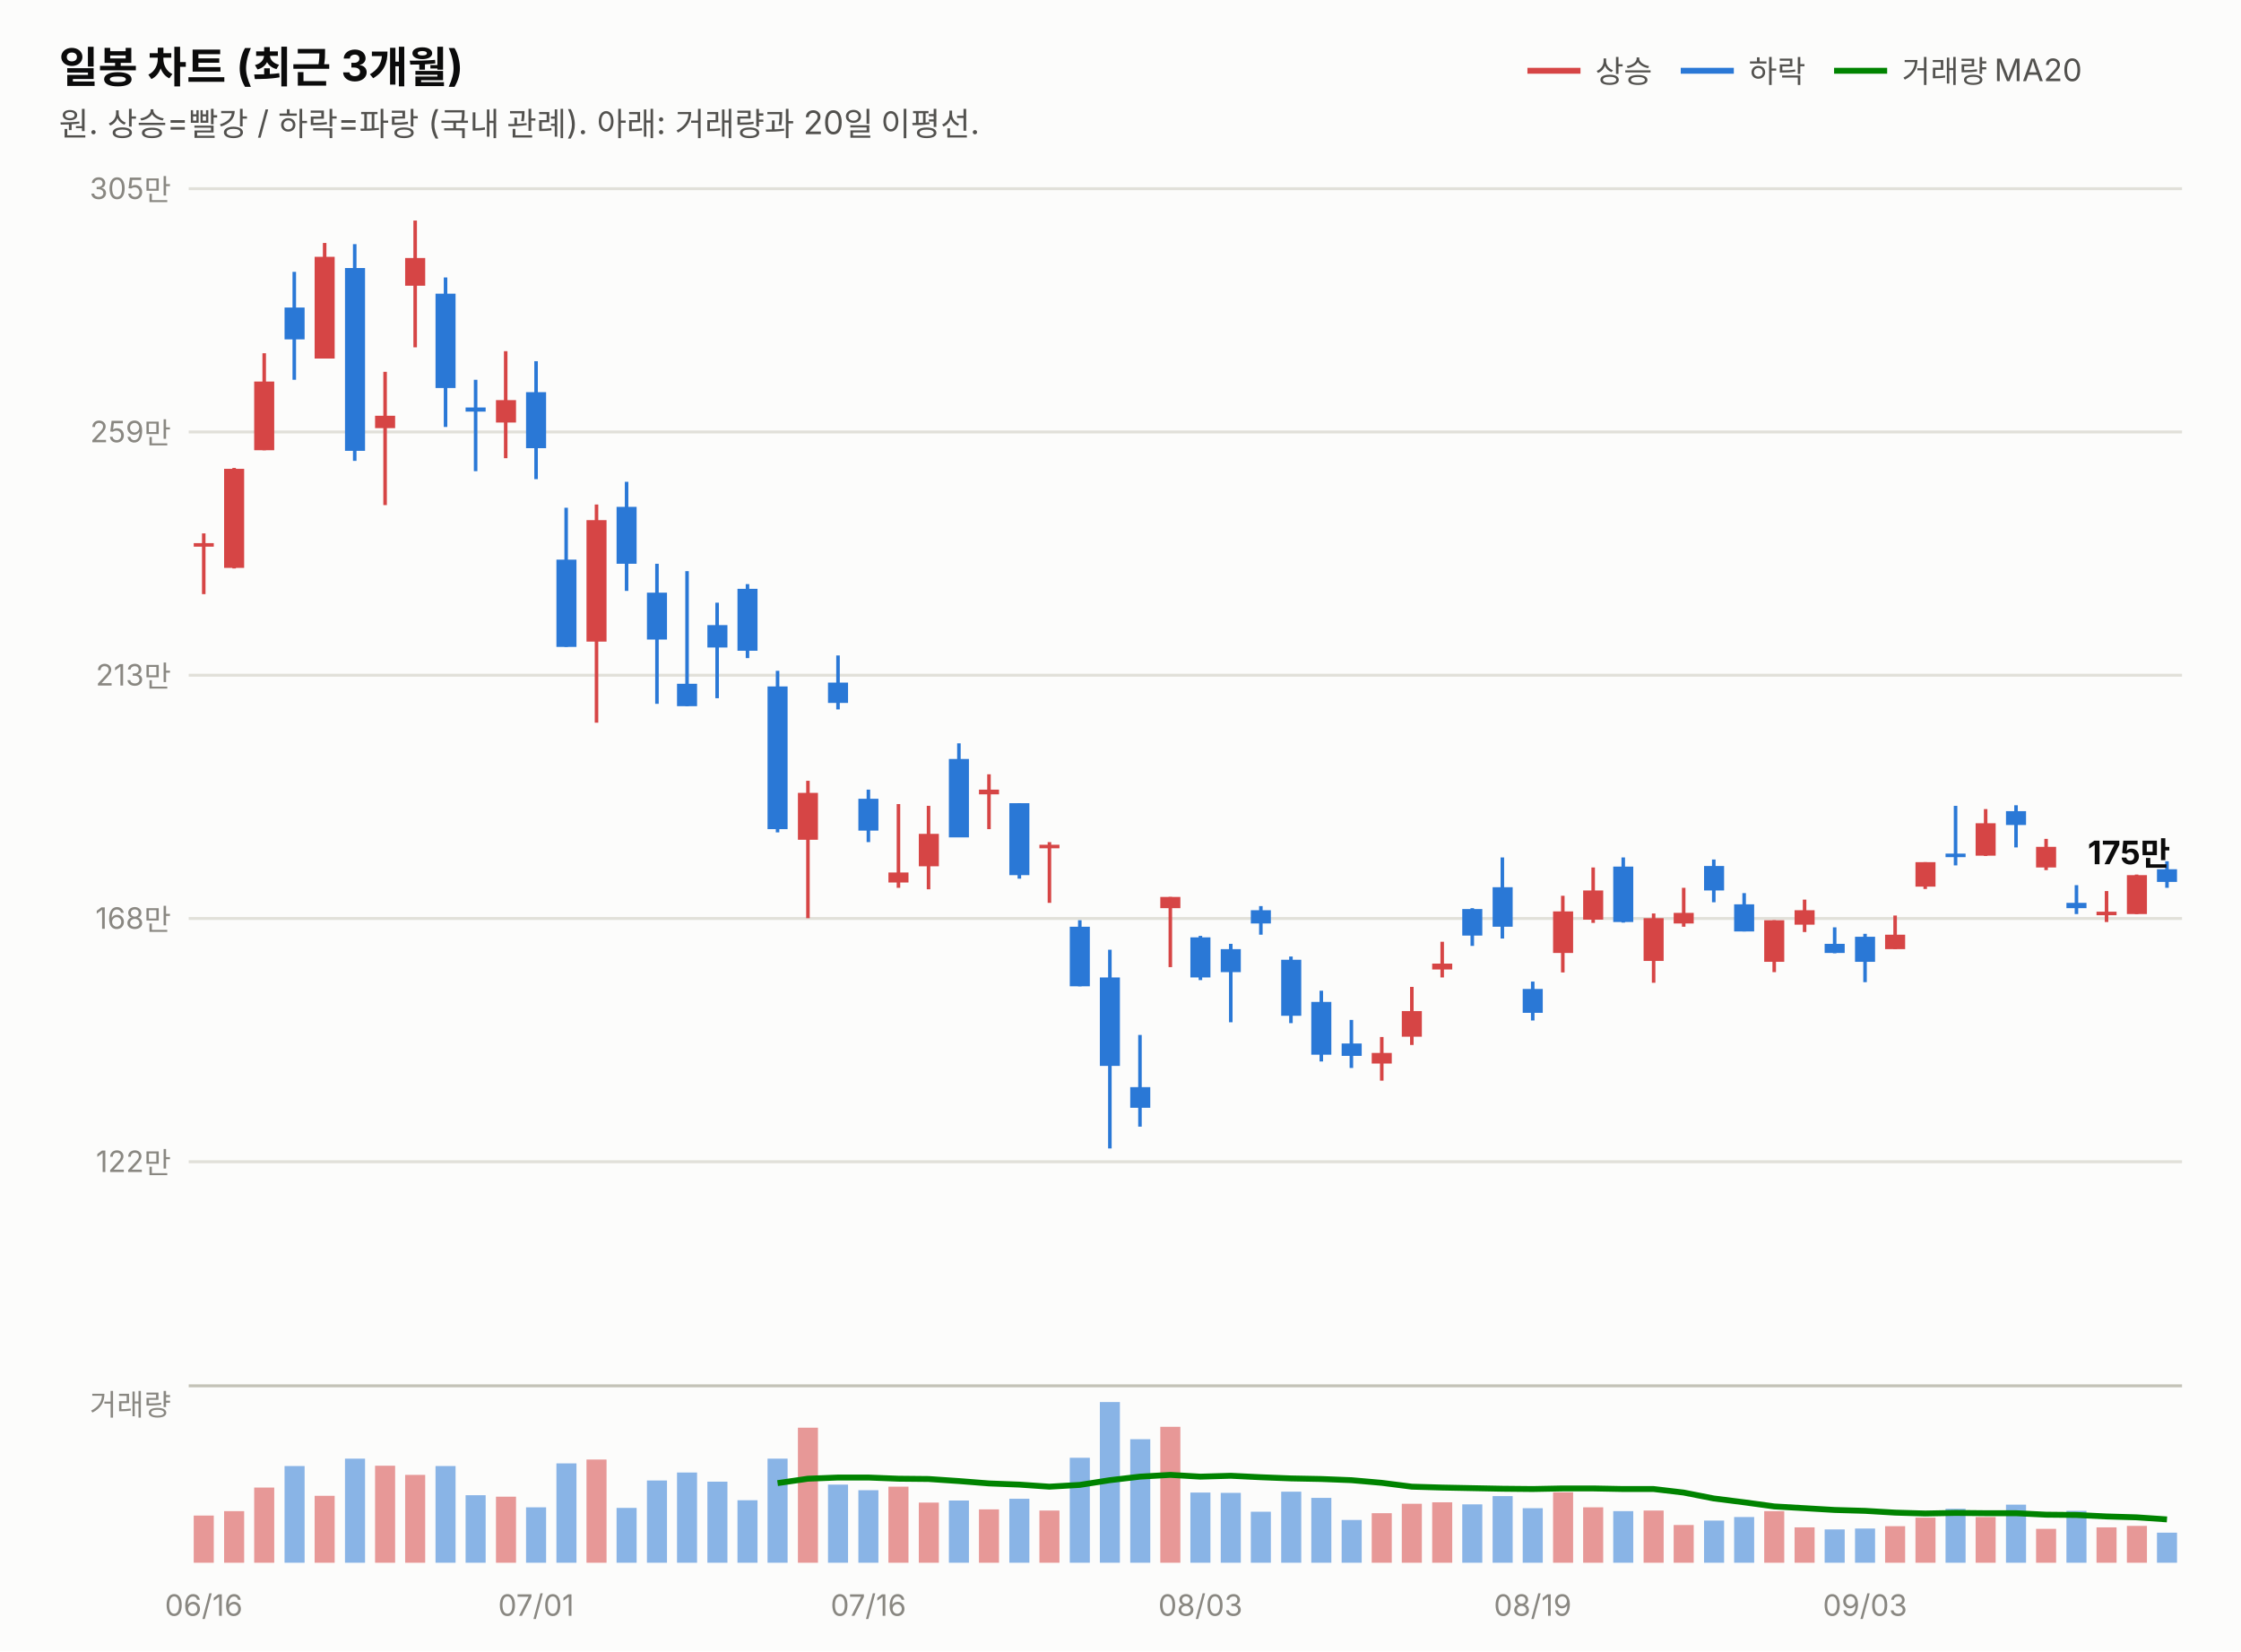
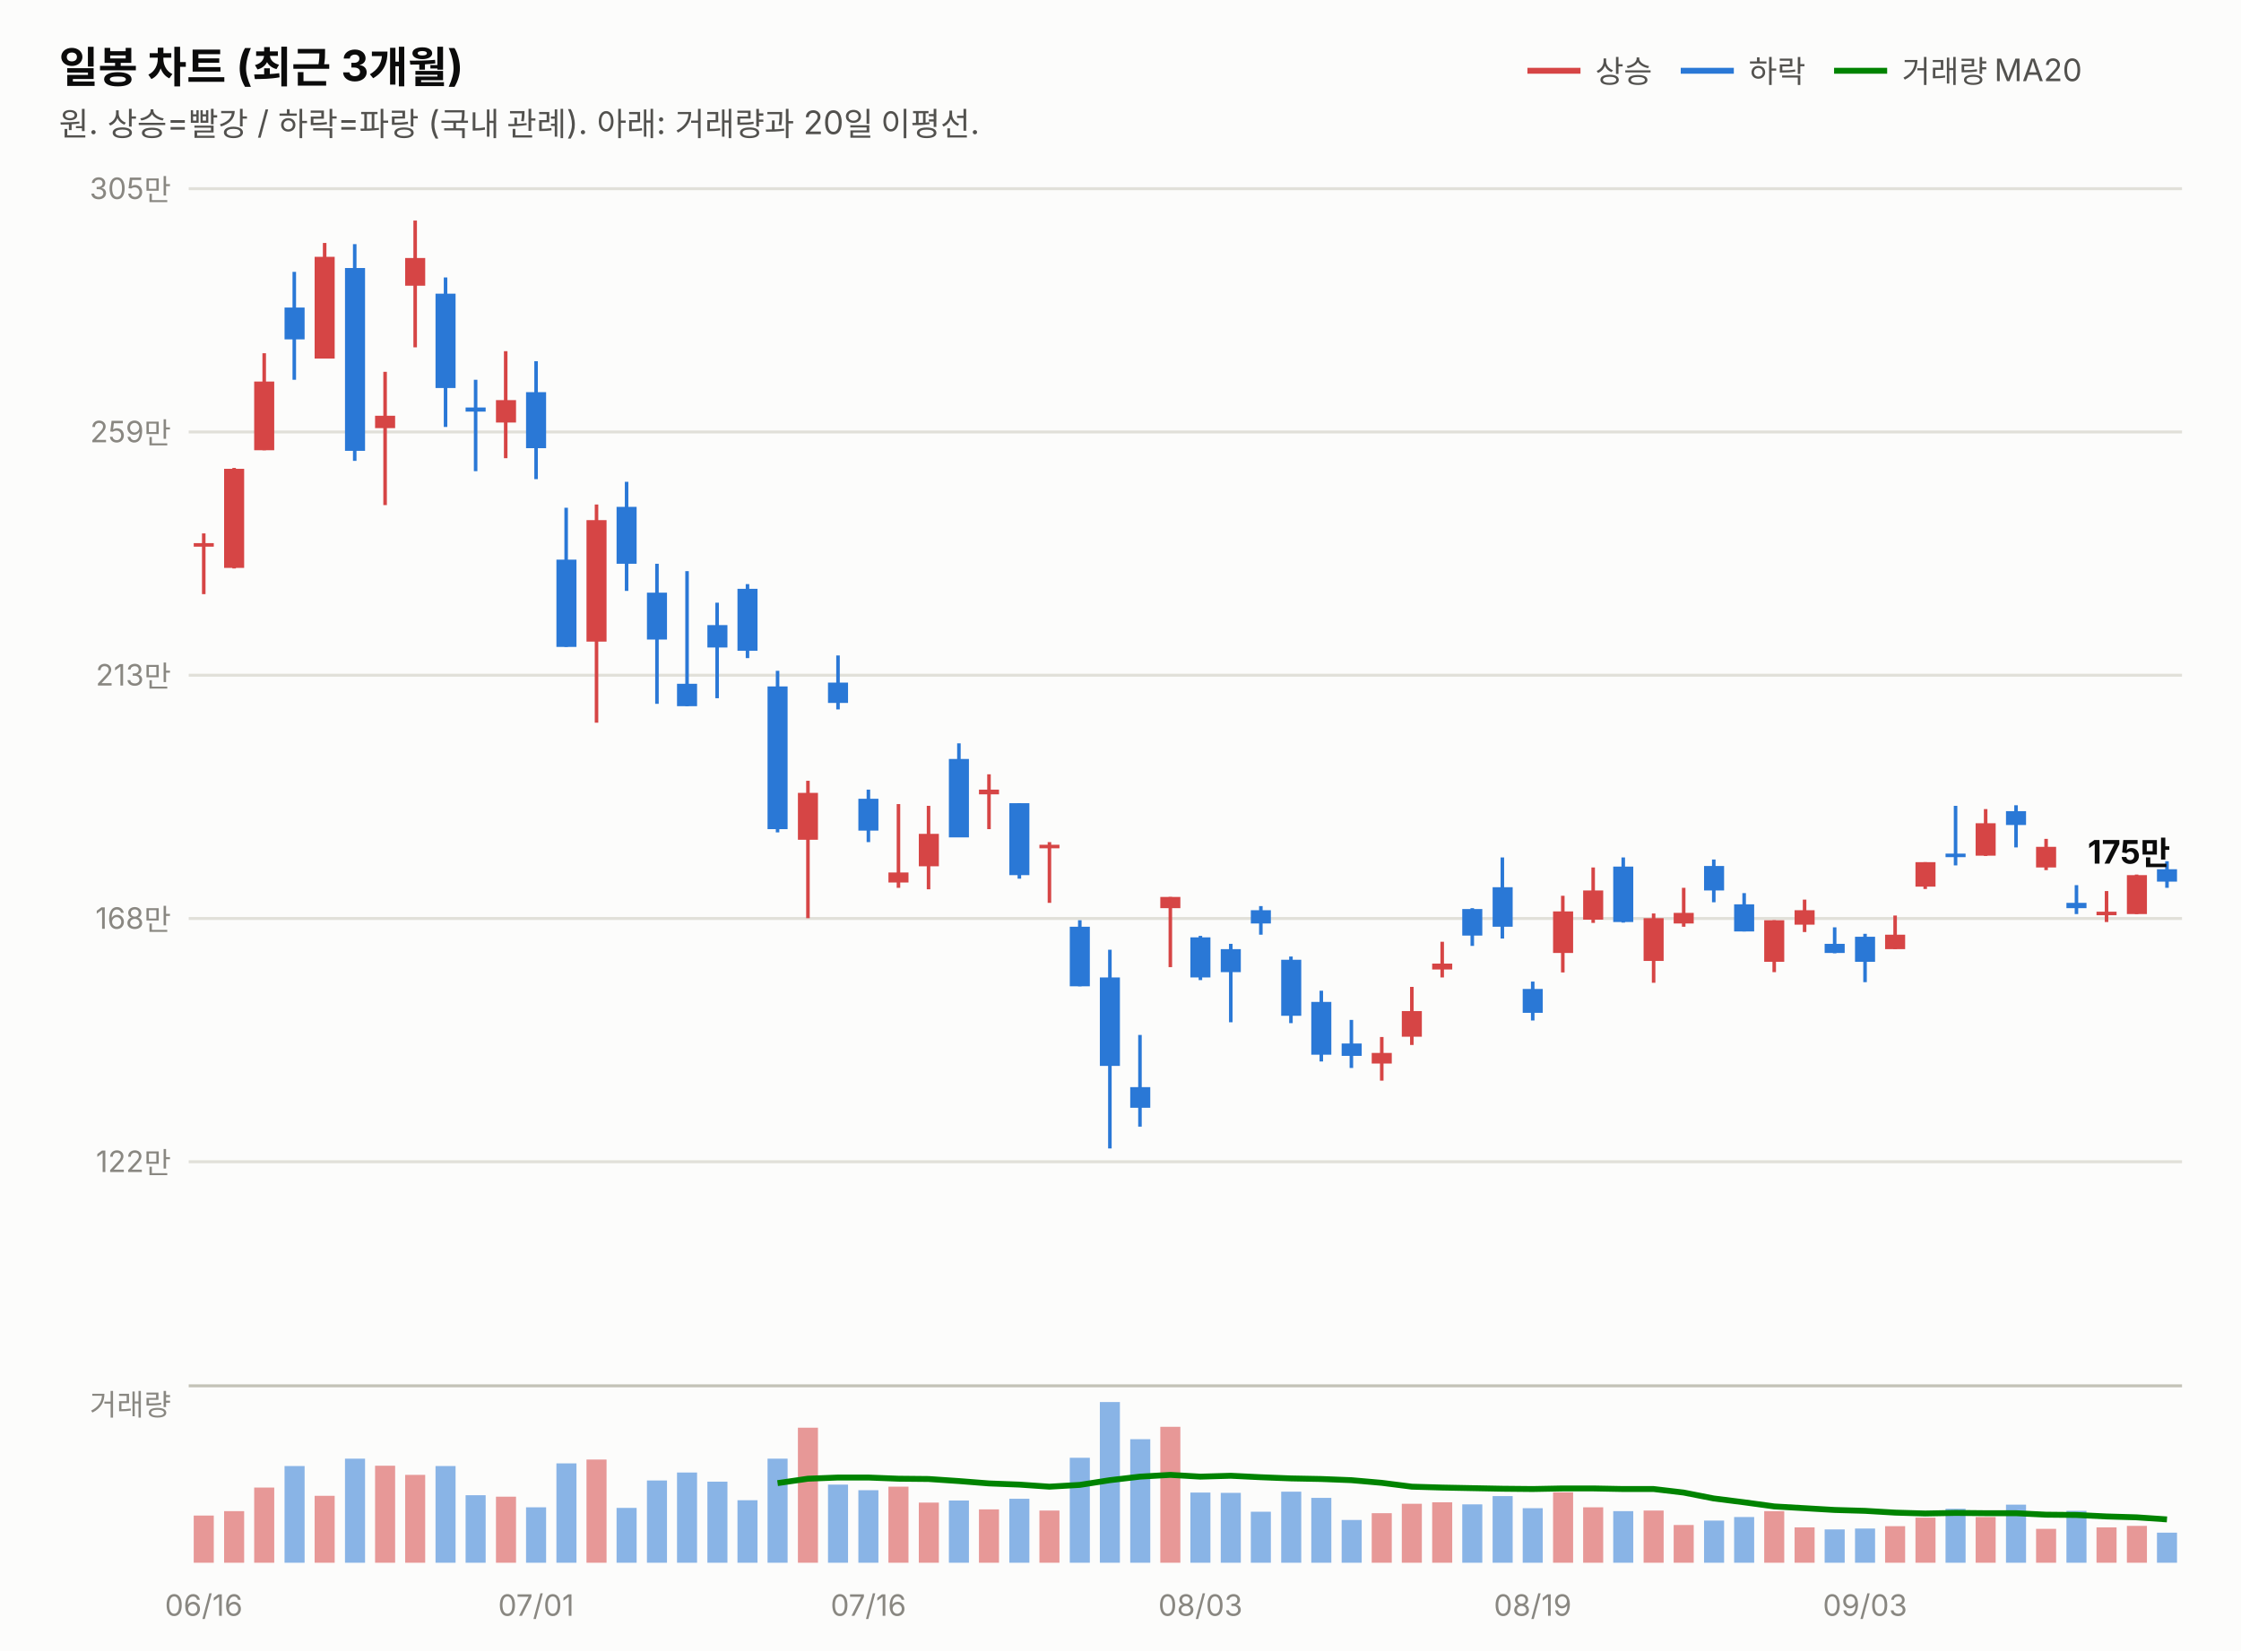
<svg xmlns="http://www.w3.org/2000/svg" width="760" height="560" viewBox="0 0 760 560" font-family="system-ui,-apple-system,&quot;Segoe UI&quot;,&quot;Malgun Gothic&quot;,&quot;Apple SD Gothic Neo&quot;,sans-serif">
  <rect width="760" height="560" fill="#fcfcfb" />
  <text x="20" y="28" font-size="14.5" font-weight="700" fill="#0b0b0b">일봉 차트 (최근 3개월)</text>
  <text x="20" y="46" font-size="11" fill="#52514e">원. 상승=빨강 / 하락=파랑 (국내 관례). 아래: 거래량과 20일 이평선.</text>
  <line x1="518" y1="24" x2="536" y2="24" stroke="#d64545" stroke-width="2" />
  <text x="541" y="28" font-size="10.5" fill="#52514e">상승</text>
  <line x1="570" y1="24" x2="588" y2="24" stroke="#2a78d6" stroke-width="2" />
  <text x="593" y="28" font-size="10.5" fill="#52514e">하락</text>
  <line x1="622" y1="24" x2="640" y2="24" stroke="#008300" stroke-width="2" />
  <text x="645" y="28" font-size="10.5" fill="#52514e">거래량 MA20</text>
  <line x1="64" y1="394.0" x2="740" y2="394.0" stroke="#e1e0d9" stroke-width="1" />
  <text x="58" y="397.5" font-size="10" fill="#898781" text-anchor="end" style="font-variant-numeric:tabular-nums">122만</text>
  <line x1="64" y1="311.5" x2="740" y2="311.5" stroke="#e1e0d9" stroke-width="1" />
  <text x="58" y="315.0" font-size="10" fill="#898781" text-anchor="end" style="font-variant-numeric:tabular-nums">168만</text>
  <line x1="64" y1="229.0" x2="740" y2="229.0" stroke="#e1e0d9" stroke-width="1" />
  <text x="58" y="232.5" font-size="10" fill="#898781" text-anchor="end" style="font-variant-numeric:tabular-nums">213만</text>
  <line x1="64" y1="146.5" x2="740" y2="146.5" stroke="#e1e0d9" stroke-width="1" />
  <text x="58" y="150.0" font-size="10" fill="#898781" text-anchor="end" style="font-variant-numeric:tabular-nums">259만</text>
  <line x1="64" y1="64.0" x2="740" y2="64.0" stroke="#e1e0d9" stroke-width="1" />
  <text x="58" y="67.5" font-size="10" fill="#898781" text-anchor="end" style="font-variant-numeric:tabular-nums">305만</text>
  <line x1="69.1" y1="180.9" x2="69.1" y2="201.5" stroke="#d64545" stroke-width="1.2" />
  <rect x="65.7" y="184.2" width="6.8" height="1.2" fill="#d64545" />
  <line x1="79.4" y1="158.7" x2="79.4" y2="192.8" stroke="#d64545" stroke-width="1.2" />
  <rect x="76.0" y="159.0" width="6.8" height="33.6" fill="#d64545" />
  <line x1="89.6" y1="119.8" x2="89.6" y2="152.7" stroke="#d64545" stroke-width="1.2" />
  <rect x="86.2" y="129.4" width="6.8" height="23.3" fill="#d64545" />
  <line x1="99.8" y1="92.2" x2="99.8" y2="128.8" stroke="#2a78d6" stroke-width="1.2" />
  <rect x="96.5" y="104.3" width="6.8" height="10.8" fill="#2a78d6" />
  <line x1="110.1" y1="82.4" x2="110.1" y2="121.6" stroke="#d64545" stroke-width="1.2" />
  <rect x="106.7" y="87.1" width="6.8" height="34.5" fill="#d64545" />
  <line x1="120.3" y1="82.8" x2="120.3" y2="156.3" stroke="#2a78d6" stroke-width="1.2" />
  <rect x="117.0" y="90.9" width="6.8" height="62.0" fill="#2a78d6" />
  <line x1="130.6" y1="126.1" x2="130.6" y2="171.3" stroke="#d64545" stroke-width="1.2" />
  <rect x="127.2" y="141.0" width="6.8" height="4.2" fill="#d64545" />
  <line x1="140.8" y1="74.8" x2="140.8" y2="117.8" stroke="#d64545" stroke-width="1.2" />
  <rect x="137.4" y="87.5" width="6.8" height="9.4" fill="#d64545" />
  <line x1="151.1" y1="94.1" x2="151.1" y2="144.8" stroke="#2a78d6" stroke-width="1.2" />
  <rect x="147.7" y="99.6" width="6.8" height="32.0" fill="#2a78d6" />
  <line x1="161.3" y1="128.8" x2="161.3" y2="159.8" stroke="#2a78d6" stroke-width="1.2" />
  <rect x="157.9" y="138.2" width="6.8" height="1.4" fill="#2a78d6" />
  <line x1="171.5" y1="119.1" x2="171.5" y2="155.4" stroke="#d64545" stroke-width="1.2" />
  <rect x="168.2" y="135.7" width="6.8" height="7.6" fill="#d64545" />
  <line x1="181.8" y1="122.5" x2="181.8" y2="162.5" stroke="#2a78d6" stroke-width="1.2" />
  <rect x="178.4" y="133.0" width="6.8" height="19.0" fill="#2a78d6" />
  <line x1="192.0" y1="172.2" x2="192.0" y2="219.4" stroke="#2a78d6" stroke-width="1.2" />
  <rect x="188.7" y="189.8" width="6.8" height="29.6" fill="#2a78d6" />
  <line x1="202.3" y1="171.1" x2="202.3" y2="245.1" stroke="#d64545" stroke-width="1.2" />
  <rect x="198.9" y="176.4" width="6.8" height="41.2" fill="#d64545" />
  <line x1="212.5" y1="163.4" x2="212.5" y2="200.4" stroke="#2a78d6" stroke-width="1.2" />
  <rect x="209.1" y="171.9" width="6.8" height="19.3" fill="#2a78d6" />
  <line x1="222.8" y1="191.2" x2="222.8" y2="238.7" stroke="#2a78d6" stroke-width="1.2" />
  <rect x="219.4" y="201.0" width="6.8" height="15.9" fill="#2a78d6" />
  <line x1="233.0" y1="193.7" x2="233.0" y2="239.5" stroke="#2a78d6" stroke-width="1.2" />
  <rect x="229.6" y="231.9" width="6.8" height="7.6" fill="#2a78d6" />
  <line x1="243.2" y1="204.4" x2="243.2" y2="236.8" stroke="#2a78d6" stroke-width="1.2" />
  <rect x="239.9" y="212.0" width="6.8" height="7.6" fill="#2a78d6" />
  <line x1="253.5" y1="198.1" x2="253.5" y2="223.2" stroke="#2a78d6" stroke-width="1.2" />
  <rect x="250.1" y="199.7" width="6.8" height="21.0" fill="#2a78d6" />
  <line x1="263.7" y1="227.5" x2="263.7" y2="282.3" stroke="#2a78d6" stroke-width="1.2" />
  <rect x="260.3" y="232.8" width="6.8" height="48.4" fill="#2a78d6" />
  <line x1="274.0" y1="264.8" x2="274.0" y2="311.4" stroke="#d64545" stroke-width="1.2" />
  <rect x="270.6" y="268.9" width="6.8" height="15.9" fill="#d64545" />
  <line x1="284.2" y1="222.3" x2="284.2" y2="240.6" stroke="#2a78d6" stroke-width="1.2" />
  <rect x="280.8" y="231.5" width="6.8" height="6.9" fill="#2a78d6" />
  <line x1="294.5" y1="267.8" x2="294.5" y2="285.6" stroke="#2a78d6" stroke-width="1.2" />
  <rect x="291.1" y="270.9" width="6.8" height="10.8" fill="#2a78d6" />
  <line x1="304.7" y1="272.7" x2="304.7" y2="301.1" stroke="#d64545" stroke-width="1.2" />
  <rect x="301.3" y="295.9" width="6.8" height="3.4" fill="#d64545" />
  <line x1="314.9" y1="273.3" x2="314.9" y2="301.6" stroke="#d64545" stroke-width="1.2" />
  <rect x="311.6" y="282.8" width="6.8" height="11.0" fill="#d64545" />
  <line x1="325.2" y1="252.1" x2="325.2" y2="283.9" stroke="#2a78d6" stroke-width="1.2" />
  <rect x="321.8" y="257.4" width="6.8" height="26.6" fill="#2a78d6" />
  <line x1="335.4" y1="262.6" x2="335.4" y2="281.2" stroke="#d64545" stroke-width="1.2" />
  <rect x="332.0" y="267.8" width="6.8" height="1.6" fill="#d64545" />
  <line x1="345.7" y1="272.4" x2="345.7" y2="298.0" stroke="#2a78d6" stroke-width="1.2" />
  <rect x="342.3" y="272.4" width="6.8" height="24.4" fill="#2a78d6" />
  <line x1="355.9" y1="285.6" x2="355.9" y2="306.2" stroke="#d64545" stroke-width="1.2" />
  <rect x="352.5" y="286.5" width="6.8" height="1.2" fill="#d64545" />
  <line x1="366.2" y1="312.1" x2="366.2" y2="334.5" stroke="#2a78d6" stroke-width="1.2" />
  <rect x="362.8" y="314.3" width="6.8" height="20.2" fill="#2a78d6" />
  <line x1="376.4" y1="322.1" x2="376.4" y2="389.5" stroke="#2a78d6" stroke-width="1.2" />
  <rect x="373.0" y="331.5" width="6.8" height="30.0" fill="#2a78d6" />
  <line x1="386.6" y1="351.0" x2="386.6" y2="382.1" stroke="#2a78d6" stroke-width="1.2" />
  <rect x="383.3" y="368.7" width="6.8" height="7.0" fill="#2a78d6" />
  <line x1="396.9" y1="304.2" x2="396.9" y2="328.0" stroke="#d64545" stroke-width="1.2" />
  <rect x="393.5" y="304.2" width="6.8" height="3.8" fill="#d64545" />
  <line x1="407.1" y1="317.4" x2="407.1" y2="332.4" stroke="#2a78d6" stroke-width="1.2" />
  <rect x="403.7" y="317.9" width="6.8" height="13.6" fill="#2a78d6" />
  <line x1="417.4" y1="320.1" x2="417.4" y2="346.7" stroke="#2a78d6" stroke-width="1.2" />
  <rect x="414.0" y="321.9" width="6.8" height="7.8" fill="#2a78d6" />
  <line x1="427.6" y1="307.3" x2="427.6" y2="317.0" stroke="#2a78d6" stroke-width="1.2" />
  <rect x="424.2" y="308.7" width="6.8" height="4.5" fill="#2a78d6" />
  <line x1="437.8" y1="324.4" x2="437.8" y2="347.0" stroke="#2a78d6" stroke-width="1.2" />
  <rect x="434.5" y="325.5" width="6.8" height="19.0" fill="#2a78d6" />
  <line x1="448.1" y1="336.0" x2="448.1" y2="360.0" stroke="#2a78d6" stroke-width="1.2" />
  <rect x="444.7" y="339.8" width="6.8" height="17.9" fill="#2a78d6" />
  <line x1="458.3" y1="345.9" x2="458.3" y2="362.2" stroke="#2a78d6" stroke-width="1.2" />
  <rect x="455.0" y="353.9" width="6.8" height="4.2" fill="#2a78d6" />
  <line x1="468.6" y1="351.7" x2="468.6" y2="366.5" stroke="#d64545" stroke-width="1.2" />
  <rect x="465.2" y="357.1" width="6.8" height="3.6" fill="#d64545" />
  <line x1="478.8" y1="334.7" x2="478.8" y2="354.4" stroke="#d64545" stroke-width="1.2" />
  <rect x="475.4" y="342.9" width="6.8" height="8.7" fill="#d64545" />
  <line x1="489.1" y1="319.4" x2="489.1" y2="331.5" stroke="#d64545" stroke-width="1.2" />
  <rect x="485.7" y="326.8" width="6.8" height="2.0" fill="#d64545" />
  <line x1="499.3" y1="308.0" x2="499.3" y2="320.8" stroke="#2a78d6" stroke-width="1.2" />
  <rect x="495.9" y="308.3" width="6.8" height="9.0" fill="#2a78d6" />
  <line x1="509.5" y1="290.8" x2="509.5" y2="318.3" stroke="#2a78d6" stroke-width="1.2" />
  <rect x="506.2" y="300.9" width="6.8" height="13.4" fill="#2a78d6" />
  <line x1="519.8" y1="332.9" x2="519.8" y2="346.1" stroke="#2a78d6" stroke-width="1.2" />
  <rect x="516.4" y="335.4" width="6.8" height="8.1" fill="#2a78d6" />
  <line x1="530.0" y1="303.8" x2="530.0" y2="329.8" stroke="#d64545" stroke-width="1.2" />
  <rect x="526.7" y="309.1" width="6.8" height="14.1" fill="#d64545" />
  <line x1="540.3" y1="294.2" x2="540.3" y2="313.0" stroke="#d64545" stroke-width="1.2" />
  <rect x="536.9" y="302.0" width="6.8" height="9.9" fill="#d64545" />
  <line x1="550.5" y1="290.8" x2="550.5" y2="312.9" stroke="#2a78d6" stroke-width="1.2" />
  <rect x="547.1" y="293.9" width="6.8" height="18.8" fill="#2a78d6" />
  <line x1="560.8" y1="309.8" x2="560.8" y2="333.3" stroke="#d64545" stroke-width="1.2" />
  <rect x="557.4" y="311.4" width="6.8" height="14.5" fill="#d64545" />
  <line x1="571.0" y1="301.1" x2="571.0" y2="314.3" stroke="#d64545" stroke-width="1.2" />
  <rect x="567.6" y="309.6" width="6.8" height="3.6" fill="#d64545" />
  <line x1="581.2" y1="291.5" x2="581.2" y2="306.0" stroke="#2a78d6" stroke-width="1.2" />
  <rect x="577.9" y="293.7" width="6.8" height="8.3" fill="#2a78d6" />
  <line x1="591.5" y1="302.9" x2="591.5" y2="315.9" stroke="#2a78d6" stroke-width="1.2" />
  <rect x="588.1" y="306.7" width="6.8" height="9.2" fill="#2a78d6" />
  <line x1="601.7" y1="312.1" x2="601.7" y2="329.7" stroke="#d64545" stroke-width="1.2" />
  <rect x="598.3" y="312.1" width="6.8" height="14.1" fill="#d64545" />
  <line x1="612.0" y1="305.1" x2="612.0" y2="316.1" stroke="#d64545" stroke-width="1.2" />
  <rect x="608.6" y="308.7" width="6.8" height="4.9" fill="#d64545" />
  <line x1="622.2" y1="314.5" x2="622.2" y2="323.3" stroke="#2a78d6" stroke-width="1.2" />
  <rect x="618.8" y="320.1" width="6.8" height="3.1" fill="#2a78d6" />
  <line x1="632.5" y1="316.7" x2="632.5" y2="333.1" stroke="#2a78d6" stroke-width="1.2" />
  <rect x="629.1" y="317.7" width="6.8" height="8.5" fill="#2a78d6" />
  <line x1="642.7" y1="310.5" x2="642.7" y2="321.9" stroke="#d64545" stroke-width="1.2" />
  <rect x="639.3" y="317.0" width="6.8" height="4.9" fill="#d64545" />
  <line x1="652.9" y1="292.4" x2="652.9" y2="301.5" stroke="#d64545" stroke-width="1.2" />
  <rect x="649.6" y="292.4" width="6.8" height="8.3" fill="#d64545" />
  <line x1="663.2" y1="273.3" x2="663.2" y2="293.5" stroke="#2a78d6" stroke-width="1.2" />
  <rect x="659.8" y="289.5" width="6.8" height="1.2" fill="#2a78d6" />
  <line x1="673.4" y1="274.4" x2="673.4" y2="290.3" stroke="#d64545" stroke-width="1.2" />
  <rect x="670.0" y="279.2" width="6.8" height="11.0" fill="#d64545" />
  <line x1="683.7" y1="273.1" x2="683.7" y2="287.4" stroke="#2a78d6" stroke-width="1.2" />
  <rect x="680.3" y="275.1" width="6.8" height="4.7" fill="#2a78d6" />
  <line x1="693.9" y1="284.5" x2="693.9" y2="295.1" stroke="#d64545" stroke-width="1.2" />
  <rect x="690.5" y="287.2" width="6.8" height="7.0" fill="#d64545" />
  <line x1="704.2" y1="300.2" x2="704.2" y2="310.0" stroke="#2a78d6" stroke-width="1.2" />
  <rect x="700.8" y="306.2" width="6.8" height="1.8" fill="#2a78d6" />
  <line x1="714.4" y1="302.2" x2="714.4" y2="312.7" stroke="#d64545" stroke-width="1.2" />
  <rect x="711.0" y="309.2" width="6.8" height="1.2" fill="#d64545" />
  <line x1="724.6" y1="296.6" x2="724.6" y2="310.0" stroke="#d64545" stroke-width="1.2" />
  <rect x="721.3" y="296.8" width="6.8" height="13.2" fill="#d64545" />
  <line x1="734.9" y1="292.1" x2="734.9" y2="301.1" stroke="#2a78d6" stroke-width="1.2" />
-   <rect x="731.5" y="294.8" width="6.8" height="4.3" fill="#2a78d6" />
-   <text x="736" y="293.1" font-size="11" font-weight="700" fill="#0b0b0b" text-anchor="end" style="font-variant-numeric:tabular-nums">175만</text>
+   <rect x="731.5" y="294.8" width="6.8" height="4.2" fill="#2a78d6" />
+   <text x="736" y="292.9" font-size="11" font-weight="700" fill="#0b0b0b" text-anchor="end" style="font-variant-numeric:tabular-nums">175만</text>
  <line x1="64" y1="470" x2="740" y2="470" stroke="#c3c2b7" stroke-width="1" />
  <text x="58" y="480" font-size="10" fill="#898781" text-anchor="end">거래량</text>
  <rect x="65.7" y="514.0" width="6.8" height="16.0" fill="#d64545" opacity="0.55" />
  <rect x="76.0" y="512.5" width="6.8" height="17.5" fill="#d64545" opacity="0.55" />
  <rect x="86.2" y="504.5" width="6.8" height="25.5" fill="#d64545" opacity="0.55" />
  <rect x="96.5" y="497.2" width="6.8" height="32.8" fill="#2a78d6" opacity="0.55" />
  <rect x="106.7" y="507.3" width="6.8" height="22.7" fill="#d64545" opacity="0.55" />
  <rect x="117.0" y="494.7" width="6.8" height="35.3" fill="#2a78d6" opacity="0.55" />
  <rect x="127.2" y="497.1" width="6.8" height="32.9" fill="#d64545" opacity="0.55" />
  <rect x="137.4" y="500.2" width="6.8" height="29.8" fill="#d64545" opacity="0.55" />
  <rect x="147.7" y="497.2" width="6.8" height="32.8" fill="#2a78d6" opacity="0.55" />
  <rect x="157.9" y="507.1" width="6.8" height="22.9" fill="#2a78d6" opacity="0.55" />
  <rect x="168.2" y="507.6" width="6.8" height="22.4" fill="#d64545" opacity="0.55" />
  <rect x="178.4" y="511.2" width="6.8" height="18.8" fill="#2a78d6" opacity="0.55" />
  <rect x="188.7" y="496.3" width="6.8" height="33.7" fill="#2a78d6" opacity="0.55" />
  <rect x="198.9" y="495.0" width="6.8" height="35.0" fill="#d64545" opacity="0.55" />
  <rect x="209.1" y="511.4" width="6.8" height="18.6" fill="#2a78d6" opacity="0.55" />
  <rect x="219.4" y="502.1" width="6.8" height="27.9" fill="#2a78d6" opacity="0.55" />
  <rect x="229.6" y="499.4" width="6.8" height="30.6" fill="#2a78d6" opacity="0.55" />
  <rect x="239.9" y="502.5" width="6.8" height="27.5" fill="#2a78d6" opacity="0.55" />
  <rect x="250.1" y="508.8" width="6.8" height="21.2" fill="#2a78d6" opacity="0.55" />
  <rect x="260.3" y="494.7" width="6.8" height="35.3" fill="#2a78d6" opacity="0.55" />
  <rect x="270.6" y="484.2" width="6.8" height="45.8" fill="#d64545" opacity="0.55" />
  <rect x="280.8" y="503.5" width="6.8" height="26.5" fill="#2a78d6" opacity="0.55" />
  <rect x="291.1" y="505.4" width="6.8" height="24.6" fill="#2a78d6" opacity="0.55" />
  <rect x="301.3" y="504.2" width="6.8" height="25.8" fill="#d64545" opacity="0.55" />
  <rect x="311.6" y="509.6" width="6.8" height="20.4" fill="#d64545" opacity="0.55" />
  <rect x="321.8" y="508.9" width="6.8" height="21.1" fill="#2a78d6" opacity="0.55" />
  <rect x="332.0" y="511.9" width="6.8" height="18.1" fill="#d64545" opacity="0.55" />
  <rect x="342.3" y="508.3" width="6.8" height="21.7" fill="#2a78d6" opacity="0.55" />
  <rect x="352.5" y="512.3" width="6.8" height="17.7" fill="#d64545" opacity="0.55" />
  <rect x="362.8" y="494.4" width="6.8" height="35.6" fill="#2a78d6" opacity="0.55" />
  <rect x="373.0" y="475.5" width="6.8" height="54.5" fill="#2a78d6" opacity="0.55" />
  <rect x="383.3" y="488.1" width="6.8" height="41.9" fill="#2a78d6" opacity="0.55" />
  <rect x="393.5" y="483.9" width="6.8" height="46.1" fill="#d64545" opacity="0.55" />
  <rect x="403.7" y="506.2" width="6.8" height="23.8" fill="#2a78d6" opacity="0.55" />
  <rect x="414.0" y="506.3" width="6.8" height="23.7" fill="#2a78d6" opacity="0.55" />
  <rect x="424.2" y="512.7" width="6.8" height="17.3" fill="#2a78d6" opacity="0.55" />
  <rect x="434.5" y="505.9" width="6.8" height="24.1" fill="#2a78d6" opacity="0.55" />
  <rect x="444.7" y="508.0" width="6.8" height="22.0" fill="#2a78d6" opacity="0.55" />
  <rect x="455.0" y="515.5" width="6.8" height="14.5" fill="#2a78d6" opacity="0.55" />
  <rect x="465.2" y="513.2" width="6.8" height="16.8" fill="#d64545" opacity="0.55" />
  <rect x="475.4" y="510.0" width="6.8" height="20.0" fill="#d64545" opacity="0.55" />
  <rect x="485.7" y="509.5" width="6.8" height="20.5" fill="#d64545" opacity="0.55" />
  <rect x="495.9" y="510.2" width="6.8" height="19.8" fill="#2a78d6" opacity="0.55" />
  <rect x="506.2" y="507.4" width="6.8" height="22.6" fill="#2a78d6" opacity="0.55" />
  <rect x="516.4" y="511.5" width="6.8" height="18.5" fill="#2a78d6" opacity="0.55" />
  <rect x="526.7" y="506.1" width="6.8" height="23.9" fill="#d64545" opacity="0.55" />
  <rect x="536.9" y="511.2" width="6.8" height="18.8" fill="#d64545" opacity="0.55" />
  <rect x="547.1" y="512.5" width="6.8" height="17.5" fill="#2a78d6" opacity="0.55" />
  <rect x="557.4" y="512.3" width="6.8" height="17.7" fill="#d64545" opacity="0.55" />
  <rect x="567.6" y="517.2" width="6.8" height="12.8" fill="#d64545" opacity="0.55" />
  <rect x="577.9" y="515.7" width="6.8" height="14.3" fill="#2a78d6" opacity="0.55" />
  <rect x="588.1" y="514.5" width="6.8" height="15.5" fill="#2a78d6" opacity="0.55" />
  <rect x="598.3" y="512.5" width="6.8" height="17.5" fill="#d64545" opacity="0.55" />
  <rect x="608.6" y="518.0" width="6.8" height="12.0" fill="#d64545" opacity="0.55" />
  <rect x="618.8" y="518.7" width="6.8" height="11.3" fill="#2a78d6" opacity="0.55" />
  <rect x="629.1" y="518.4" width="6.8" height="11.6" fill="#2a78d6" opacity="0.55" />
  <rect x="639.3" y="517.6" width="6.8" height="12.4" fill="#d64545" opacity="0.55" />
  <rect x="649.6" y="514.7" width="6.8" height="15.3" fill="#d64545" opacity="0.55" />
  <rect x="659.8" y="511.7" width="6.8" height="18.3" fill="#2a78d6" opacity="0.55" />
  <rect x="670.0" y="514.5" width="6.8" height="15.5" fill="#d64545" opacity="0.55" />
  <rect x="680.3" y="510.3" width="6.8" height="19.7" fill="#2a78d6" opacity="0.55" />
  <rect x="690.5" y="518.5" width="6.8" height="11.5" fill="#d64545" opacity="0.55" />
  <rect x="700.8" y="512.4" width="6.8" height="17.6" fill="#2a78d6" opacity="0.55" />
  <rect x="711.0" y="518.0" width="6.8" height="12.0" fill="#d64545" opacity="0.55" />
  <rect x="721.3" y="517.5" width="6.8" height="12.5" fill="#d64545" opacity="0.55" />
  <rect x="731.5" y="519.8" width="6.8" height="10.2" fill="#2a78d6" opacity="0.55" />
  <path d="M263.7,503.0 L274.0,501.5 L284.2,501.1 L294.5,501.1 L304.7,501.5 L314.9,501.6 L325.2,502.3 L335.4,503.1 L345.7,503.5 L355.9,504.2 L366.2,503.6 L376.4,502.0 L386.6,500.8 L396.9,500.2 L407.1,500.8 L417.4,500.5 L427.6,501.0 L437.8,501.4 L448.1,501.6 L458.3,502.0 L468.6,502.9 L478.8,504.2 L489.1,504.5 L499.3,504.7 L509.5,504.9 L519.8,505.0 L530.0,504.8 L540.3,504.8 L550.5,505.0 L560.8,505.0 L571.0,506.2 L581.2,508.2 L591.5,509.5 L601.7,510.9 L612.0,511.5 L622.2,512.1 L632.5,512.4 L642.7,513.0 L652.9,513.3 L663.2,513.1 L673.4,513.2 L683.7,513.2 L693.9,513.7 L704.2,513.8 L714.4,514.3 L724.6,514.6 L734.9,515.3" fill="none" stroke="#008300" stroke-width="2" />
  <text x="69.1" y="548" font-size="10" fill="#898781" text-anchor="middle">06/16</text>
  <text x="181.8" y="548" font-size="10" fill="#898781" text-anchor="middle">07/01</text>
  <text x="294.5" y="548" font-size="10" fill="#898781" text-anchor="middle">07/16</text>
  <text x="407.1" y="548" font-size="10" fill="#898781" text-anchor="middle">08/03</text>
  <text x="519.8" y="548" font-size="10" fill="#898781" text-anchor="middle">08/19</text>
  <text x="632.5" y="548" font-size="10" fill="#898781" text-anchor="middle">09/03</text>
</svg>
